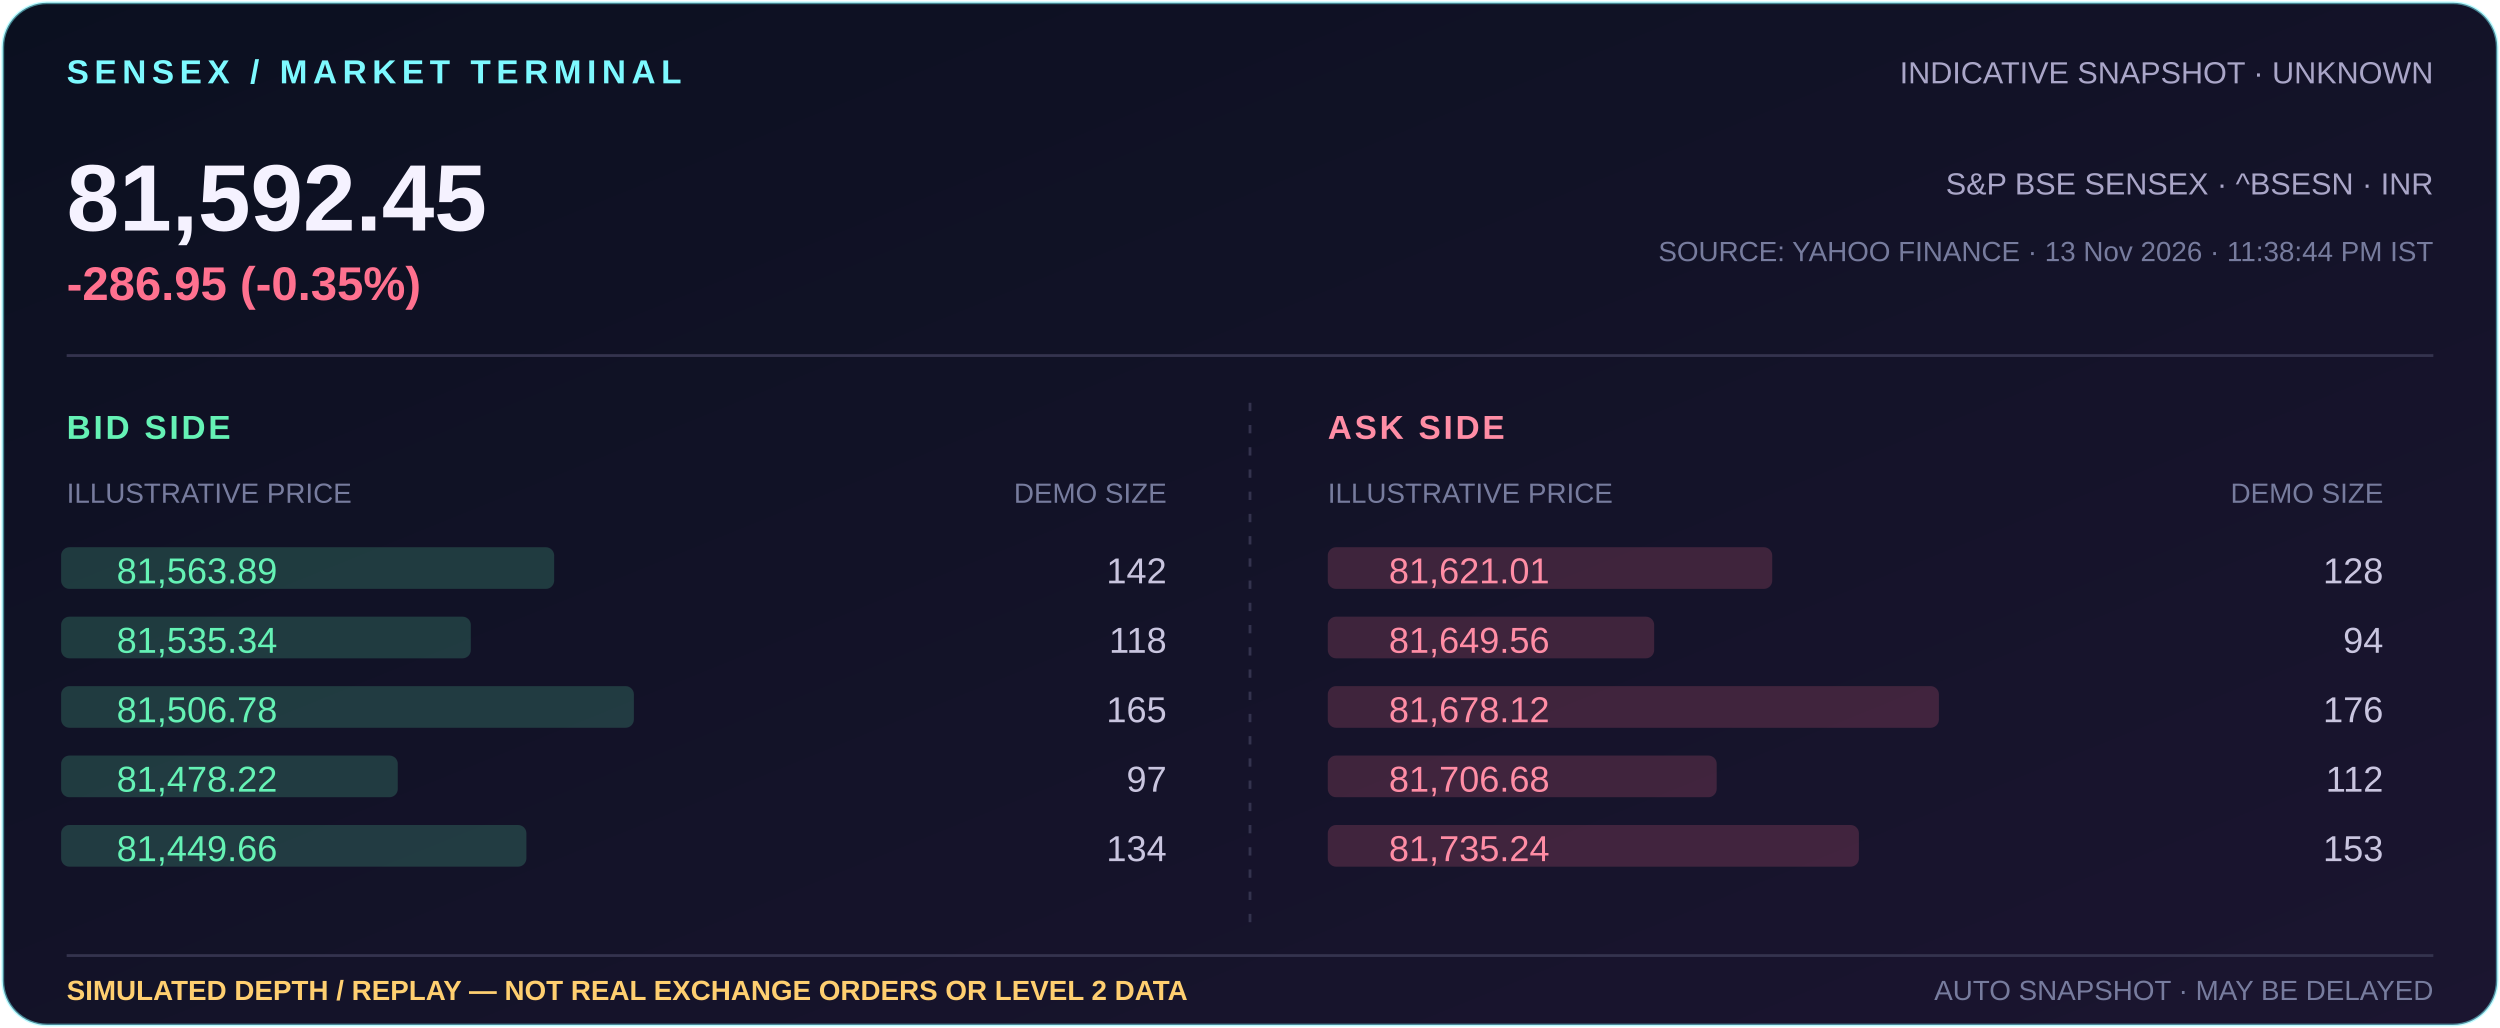
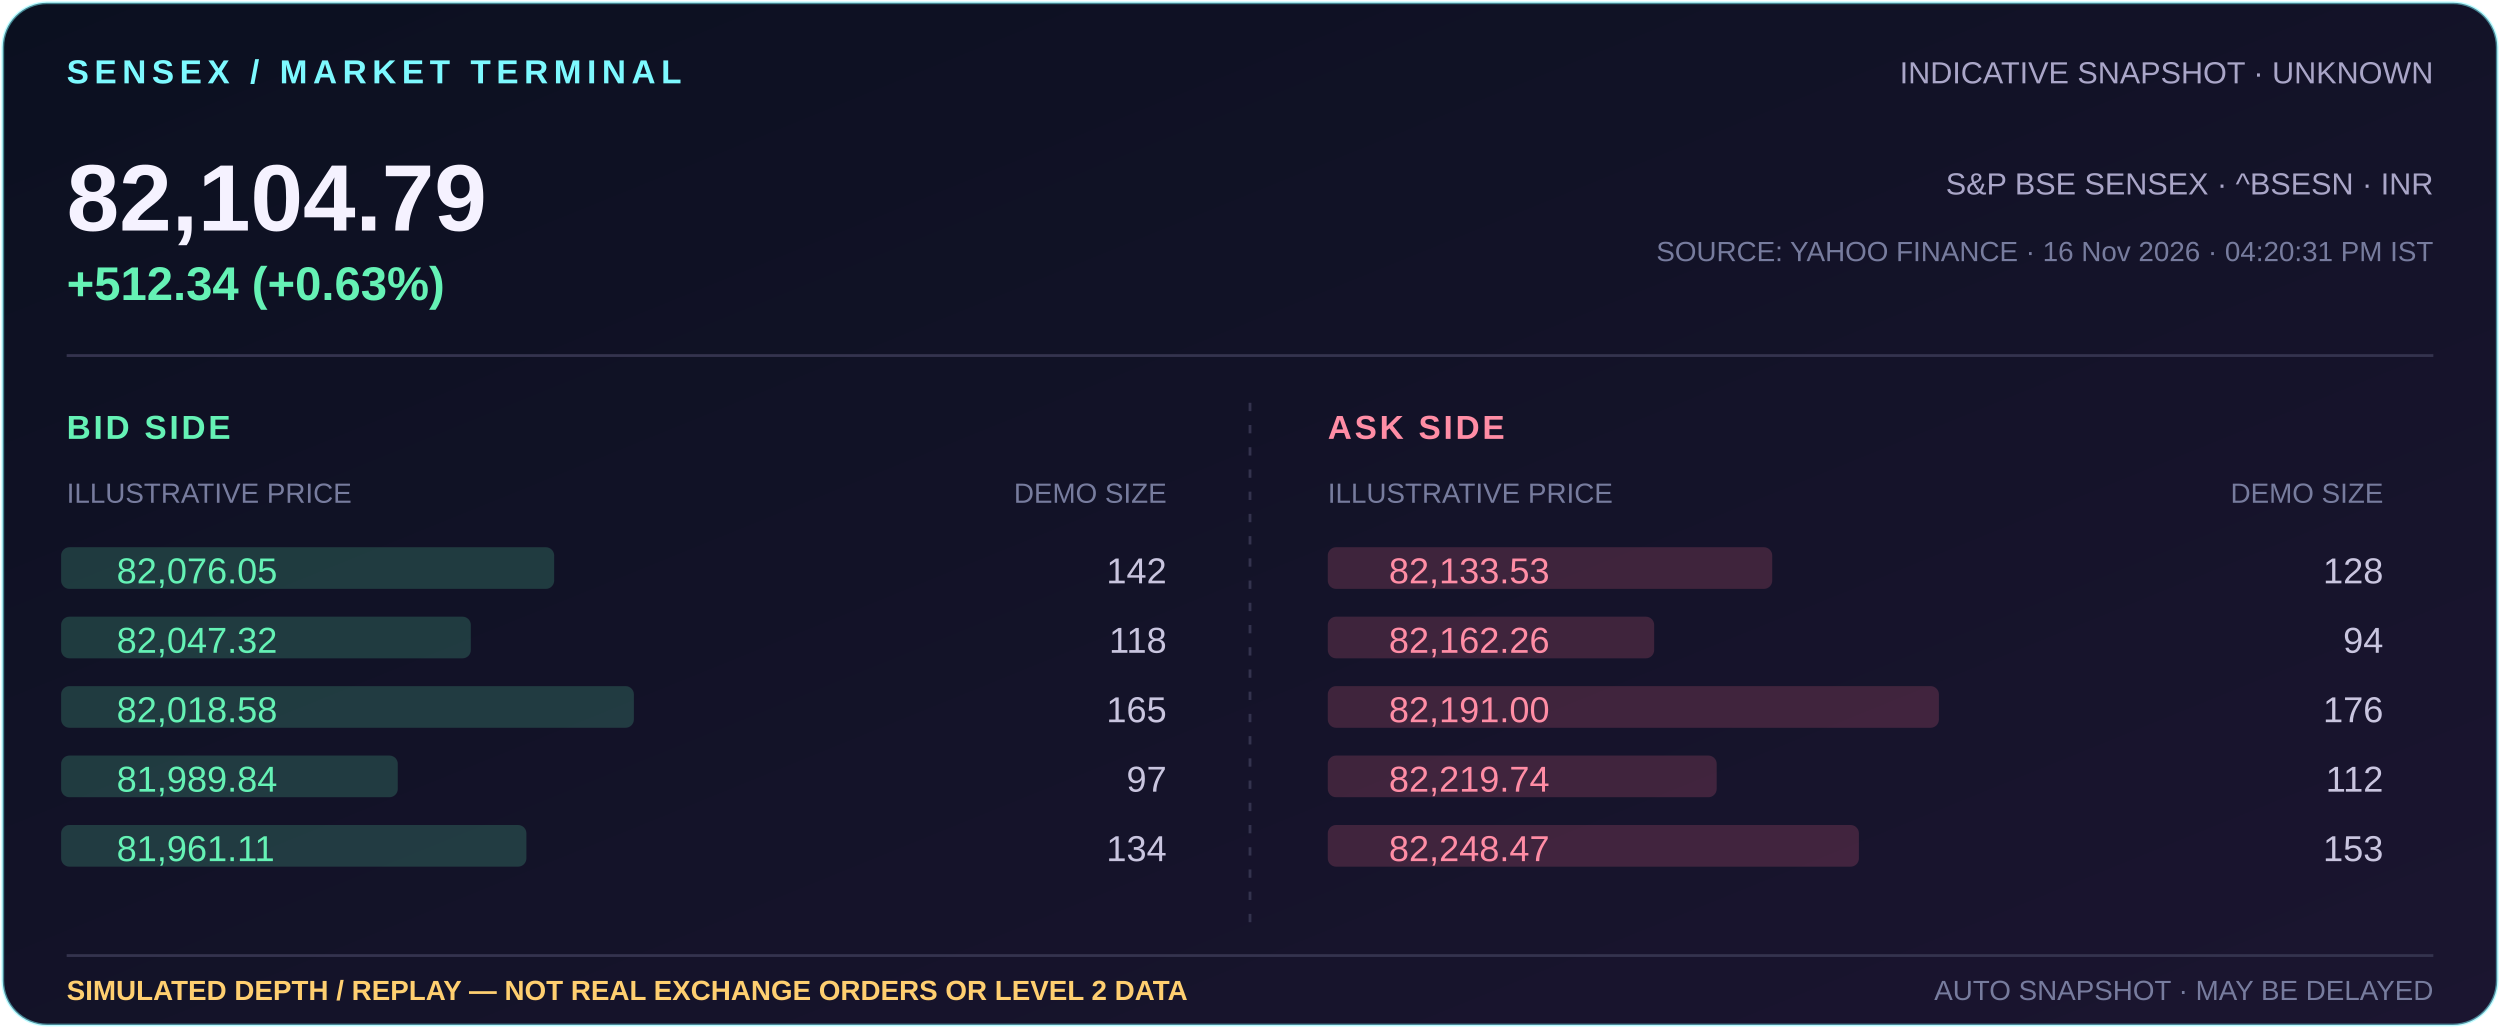
- <svg xmlns="http://www.w3.org/2000/svg" width="900" height="370" viewBox="0 0 900 370" role="img" aria-label="Indicative Sensex 81,592.45, -286.95 (-0.35%); simulated market depth illustration">
+ <svg xmlns="http://www.w3.org/2000/svg" width="900" height="370" viewBox="0 0 900 370" role="img" aria-label="Indicative Sensex 82,104.79, +512.34 (+0.63%); simulated market depth illustration">
  <defs>
    <linearGradient id="bg" x1="0" y1="0" x2="1" y2="1">
      <stop offset="0" stop-color="#0b1020" />
      <stop offset="1" stop-color="#1b1530" />
    </linearGradient>
  </defs>
  <rect x="1" y="1" width="898" height="368" rx="16" fill="url(#bg)" stroke="#7df9ff" stroke-opacity=".5" />
  <text x="24" y="30" fill="#7df9ff" font-family="Arial,sans-serif" font-size="12" font-weight="700" letter-spacing="2">SENSEX / MARKET TERMINAL</text>
  <text x="876" y="30" text-anchor="end" fill="#aaa6c8" font-family="Arial,sans-serif" font-size="11">INDICATIVE SNAPSHOT · UNKNOWN</text>
-   <text x="24" y="83" fill="#f5f2ff" font-family="Arial,sans-serif" font-size="34" font-weight="700">81,592.45</text>
-   <text x="24" y="108" fill="#ff718f" font-family="Arial,sans-serif" font-size="17" font-weight="700">-286.95 (-0.35%)</text>
+   <text x="24" y="83" fill="#f5f2ff" font-family="Arial,sans-serif" font-size="34" font-weight="700">82,104.79</text>
+   <text x="24" y="108" fill="#65f2b5" font-family="Arial,sans-serif" font-size="17" font-weight="700">+512.34 (+0.63%)</text>
  <text x="876" y="70" text-anchor="end" fill="#aaa6c8" font-family="Arial,sans-serif" font-size="11">S&amp;P BSE SENSEX · ^BSESN · INR</text>
-   <text x="876" y="94" text-anchor="end" fill="#777c9e" font-family="Arial,sans-serif" font-size="10">SOURCE: YAHOO FINANCE · 13 Nov 2026 · 11:38:44 PM IST</text>
+   <text x="876" y="94" text-anchor="end" fill="#777c9e" font-family="Arial,sans-serif" font-size="10">SOURCE: YAHOO FINANCE · 16 Nov 2026 · 04:20:31 PM IST</text>
  <path d="M24 128H876" stroke="#34334e" />
  <text x="24" y="158" fill="#65f2b5" font-family="Arial,sans-serif" font-size="12" font-weight="700" letter-spacing="1">BID SIDE</text>
  <text x="24" y="181" fill="#777c9e" font-family="Arial,sans-serif" font-size="10">ILLUSTRATIVE PRICE</text>
  <text x="420" y="181" text-anchor="end" fill="#777c9e" font-family="Arial,sans-serif" font-size="10">DEMO SIZE</text>
  <text x="478" y="158" fill="#ff8da5" font-family="Arial,sans-serif" font-size="12" font-weight="700" letter-spacing="1">ASK SIDE</text>
  <text x="478" y="181" fill="#777c9e" font-family="Arial,sans-serif" font-size="10">ILLUSTRATIVE PRICE</text>
  <text x="858" y="181" text-anchor="end" fill="#777c9e" font-family="Arial,sans-serif" font-size="10">DEMO SIZE</text>
  <path d="M450 145V337" stroke="#34334e" stroke-dasharray="3 5" />
  <rect x="478" y="197" width="160.0" height="15" rx="3" fill="#ff718f" opacity=".18" />
-   <text x="500" y="210" fill="#ff8da5" font-family="Arial,sans-serif" font-size="13">81,621.01</text>
+   <text x="500" y="210" fill="#ff8da5" font-family="Arial,sans-serif" font-size="13">82,133.53</text>
  <text x="858" y="210" text-anchor="end" fill="#c9c5df" font-family="Arial,sans-serif" font-size="13">128</text>
  <rect x="22" y="197" width="177.5" height="15" rx="3" fill="#65f2b5" opacity=".18" />
-   <text x="42" y="210" fill="#65f2b5" font-family="Arial,sans-serif" font-size="13">81,563.89</text>
+   <text x="42" y="210" fill="#65f2b5" font-family="Arial,sans-serif" font-size="13">82,076.05</text>
  <text x="420" y="210" text-anchor="end" fill="#c9c5df" font-family="Arial,sans-serif" font-size="13">142</text>
  <rect x="478" y="222" width="117.5" height="15" rx="3" fill="#ff718f" opacity=".18" />
-   <text x="500" y="235" fill="#ff8da5" font-family="Arial,sans-serif" font-size="13">81,649.56</text>
+   <text x="500" y="235" fill="#ff8da5" font-family="Arial,sans-serif" font-size="13">82,162.26</text>
  <text x="858" y="235" text-anchor="end" fill="#c9c5df" font-family="Arial,sans-serif" font-size="13">94</text>
  <rect x="22" y="222" width="147.5" height="15" rx="3" fill="#65f2b5" opacity=".18" />
-   <text x="42" y="235" fill="#65f2b5" font-family="Arial,sans-serif" font-size="13">81,535.34</text>
+   <text x="42" y="235" fill="#65f2b5" font-family="Arial,sans-serif" font-size="13">82,047.32</text>
  <text x="420" y="235" text-anchor="end" fill="#c9c5df" font-family="Arial,sans-serif" font-size="13">118</text>
  <rect x="478" y="247" width="220.0" height="15" rx="3" fill="#ff718f" opacity=".18" />
-   <text x="500" y="260" fill="#ff8da5" font-family="Arial,sans-serif" font-size="13">81,678.12</text>
+   <text x="500" y="260" fill="#ff8da5" font-family="Arial,sans-serif" font-size="13">82,191.00</text>
  <text x="858" y="260" text-anchor="end" fill="#c9c5df" font-family="Arial,sans-serif" font-size="13">176</text>
  <rect x="22" y="247" width="206.2" height="15" rx="3" fill="#65f2b5" opacity=".18" />
-   <text x="42" y="260" fill="#65f2b5" font-family="Arial,sans-serif" font-size="13">81,506.78</text>
+   <text x="42" y="260" fill="#65f2b5" font-family="Arial,sans-serif" font-size="13">82,018.58</text>
  <text x="420" y="260" text-anchor="end" fill="#c9c5df" font-family="Arial,sans-serif" font-size="13">165</text>
  <rect x="478" y="272" width="140.0" height="15" rx="3" fill="#ff718f" opacity=".18" />
-   <text x="500" y="285" fill="#ff8da5" font-family="Arial,sans-serif" font-size="13">81,706.68</text>
+   <text x="500" y="285" fill="#ff8da5" font-family="Arial,sans-serif" font-size="13">82,219.74</text>
  <text x="858" y="285" text-anchor="end" fill="#c9c5df" font-family="Arial,sans-serif" font-size="13">112</text>
  <rect x="22" y="272" width="121.2" height="15" rx="3" fill="#65f2b5" opacity=".18" />
-   <text x="42" y="285" fill="#65f2b5" font-family="Arial,sans-serif" font-size="13">81,478.22</text>
+   <text x="42" y="285" fill="#65f2b5" font-family="Arial,sans-serif" font-size="13">81,989.84</text>
  <text x="420" y="285" text-anchor="end" fill="#c9c5df" font-family="Arial,sans-serif" font-size="13">97</text>
  <rect x="478" y="297" width="191.2" height="15" rx="3" fill="#ff718f" opacity=".18" />
-   <text x="500" y="310" fill="#ff8da5" font-family="Arial,sans-serif" font-size="13">81,735.24</text>
+   <text x="500" y="310" fill="#ff8da5" font-family="Arial,sans-serif" font-size="13">82,248.47</text>
  <text x="858" y="310" text-anchor="end" fill="#c9c5df" font-family="Arial,sans-serif" font-size="13">153</text>
  <rect x="22" y="297" width="167.5" height="15" rx="3" fill="#65f2b5" opacity=".18" />
-   <text x="42" y="310" fill="#65f2b5" font-family="Arial,sans-serif" font-size="13">81,449.66</text>
+   <text x="42" y="310" fill="#65f2b5" font-family="Arial,sans-serif" font-size="13">81,961.11</text>
  <text x="420" y="310" text-anchor="end" fill="#c9c5df" font-family="Arial,sans-serif" font-size="13">134</text>
  <path d="M24 344H876" stroke="#34334e" />
  <text x="24" y="360" fill="#ffcf70" font-family="Arial,sans-serif" font-size="10" font-weight="700">SIMULATED DEPTH / REPLAY — NOT REAL EXCHANGE ORDERS OR LEVEL 2 DATA</text>
  <text x="876" y="360" text-anchor="end" fill="#777c9e" font-family="Arial,sans-serif" font-size="10">AUTO SNAPSHOT · MAY BE DELAYED</text>
</svg>
